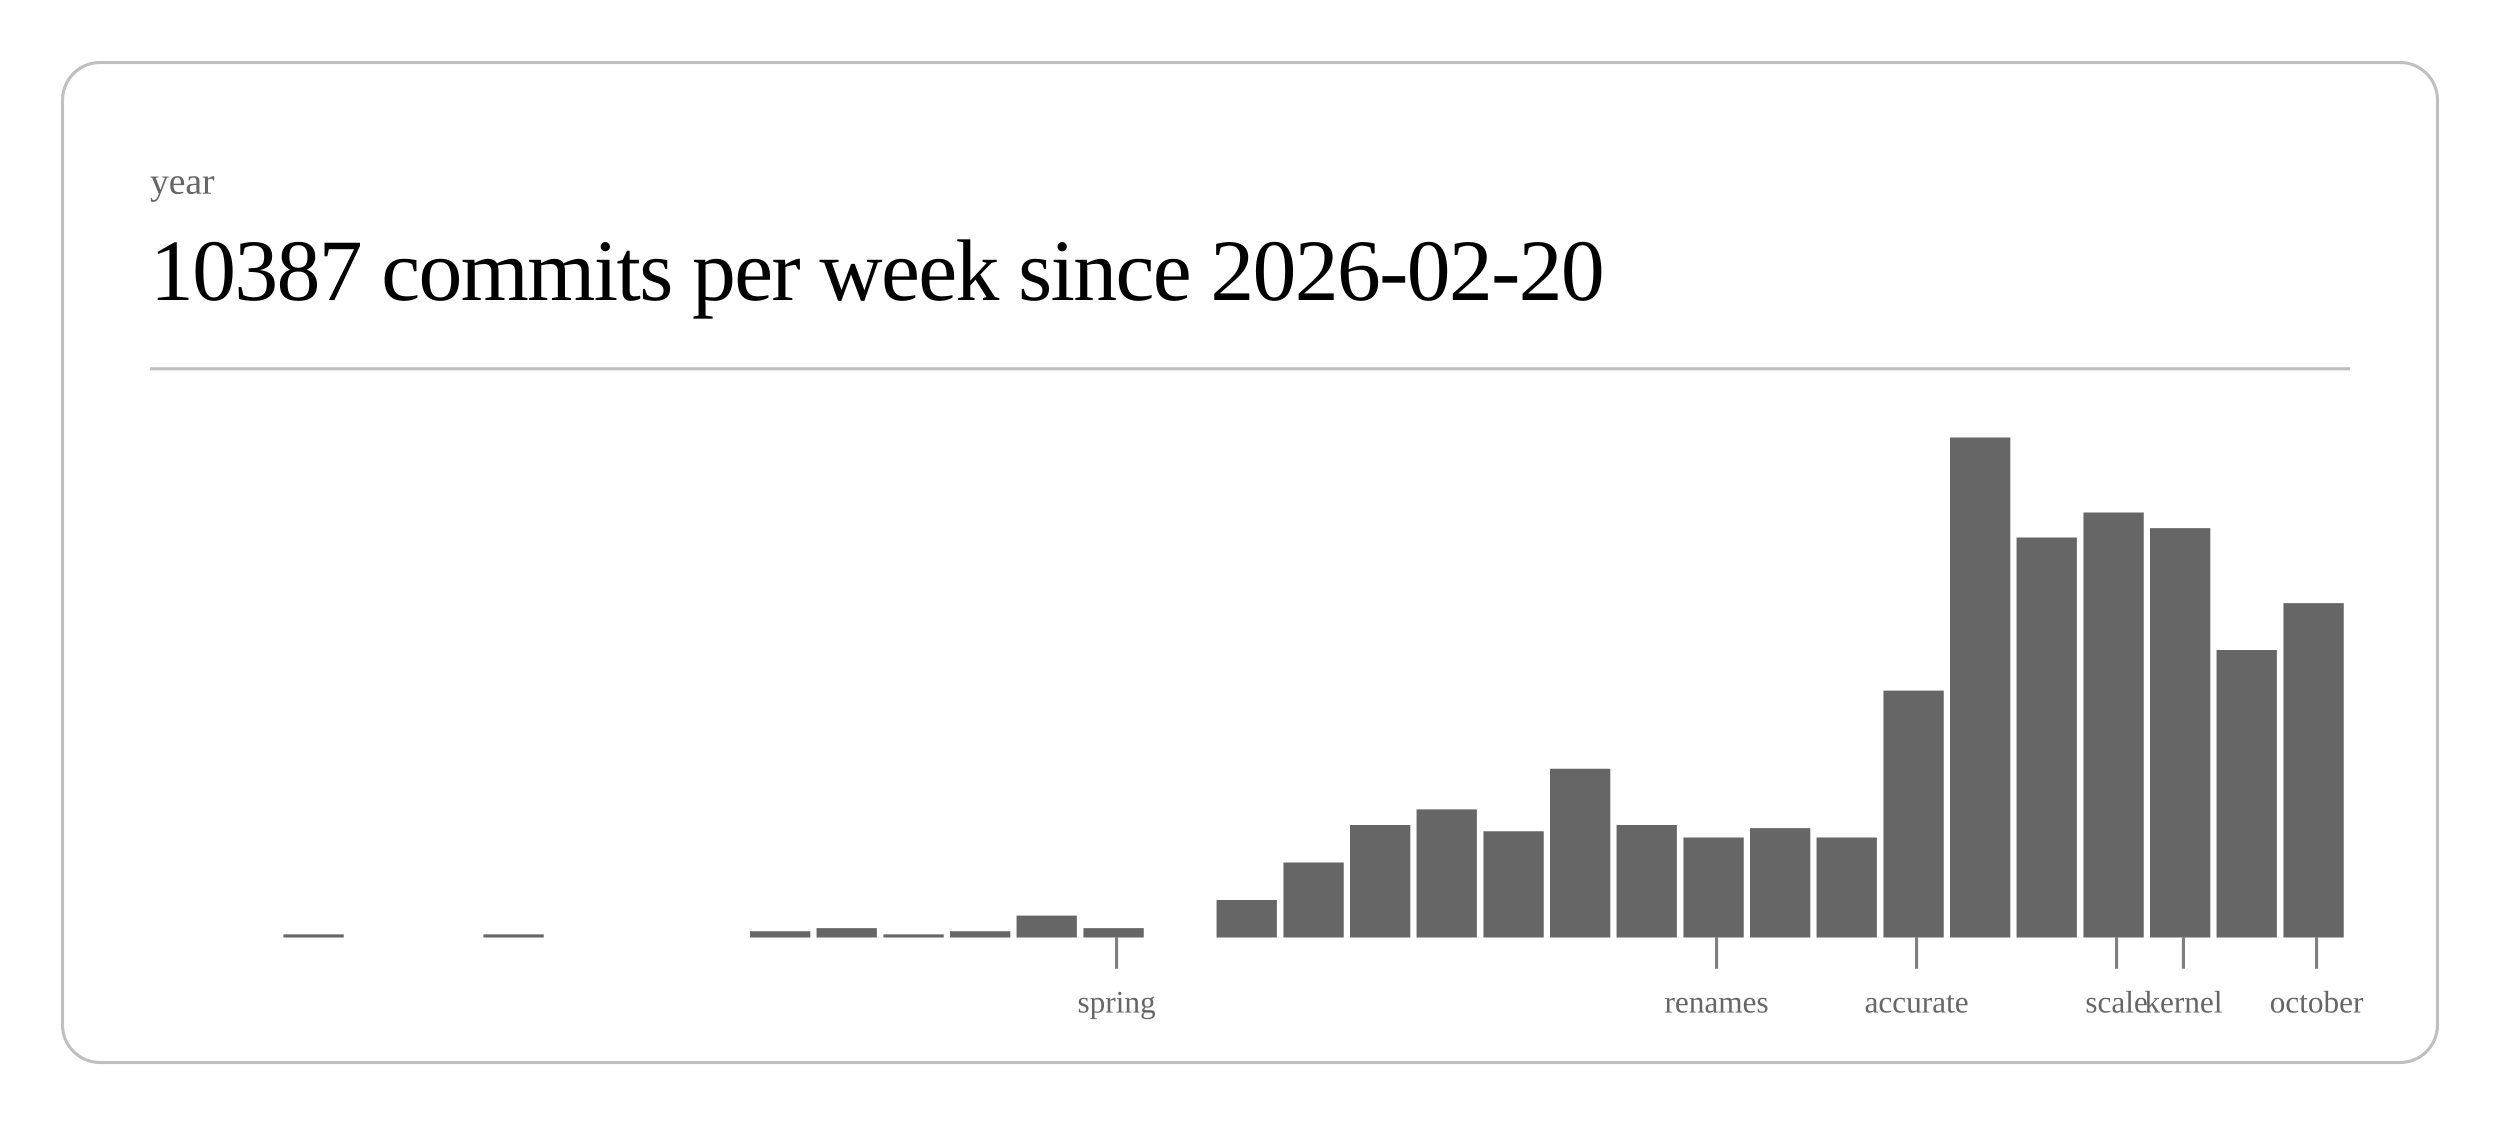
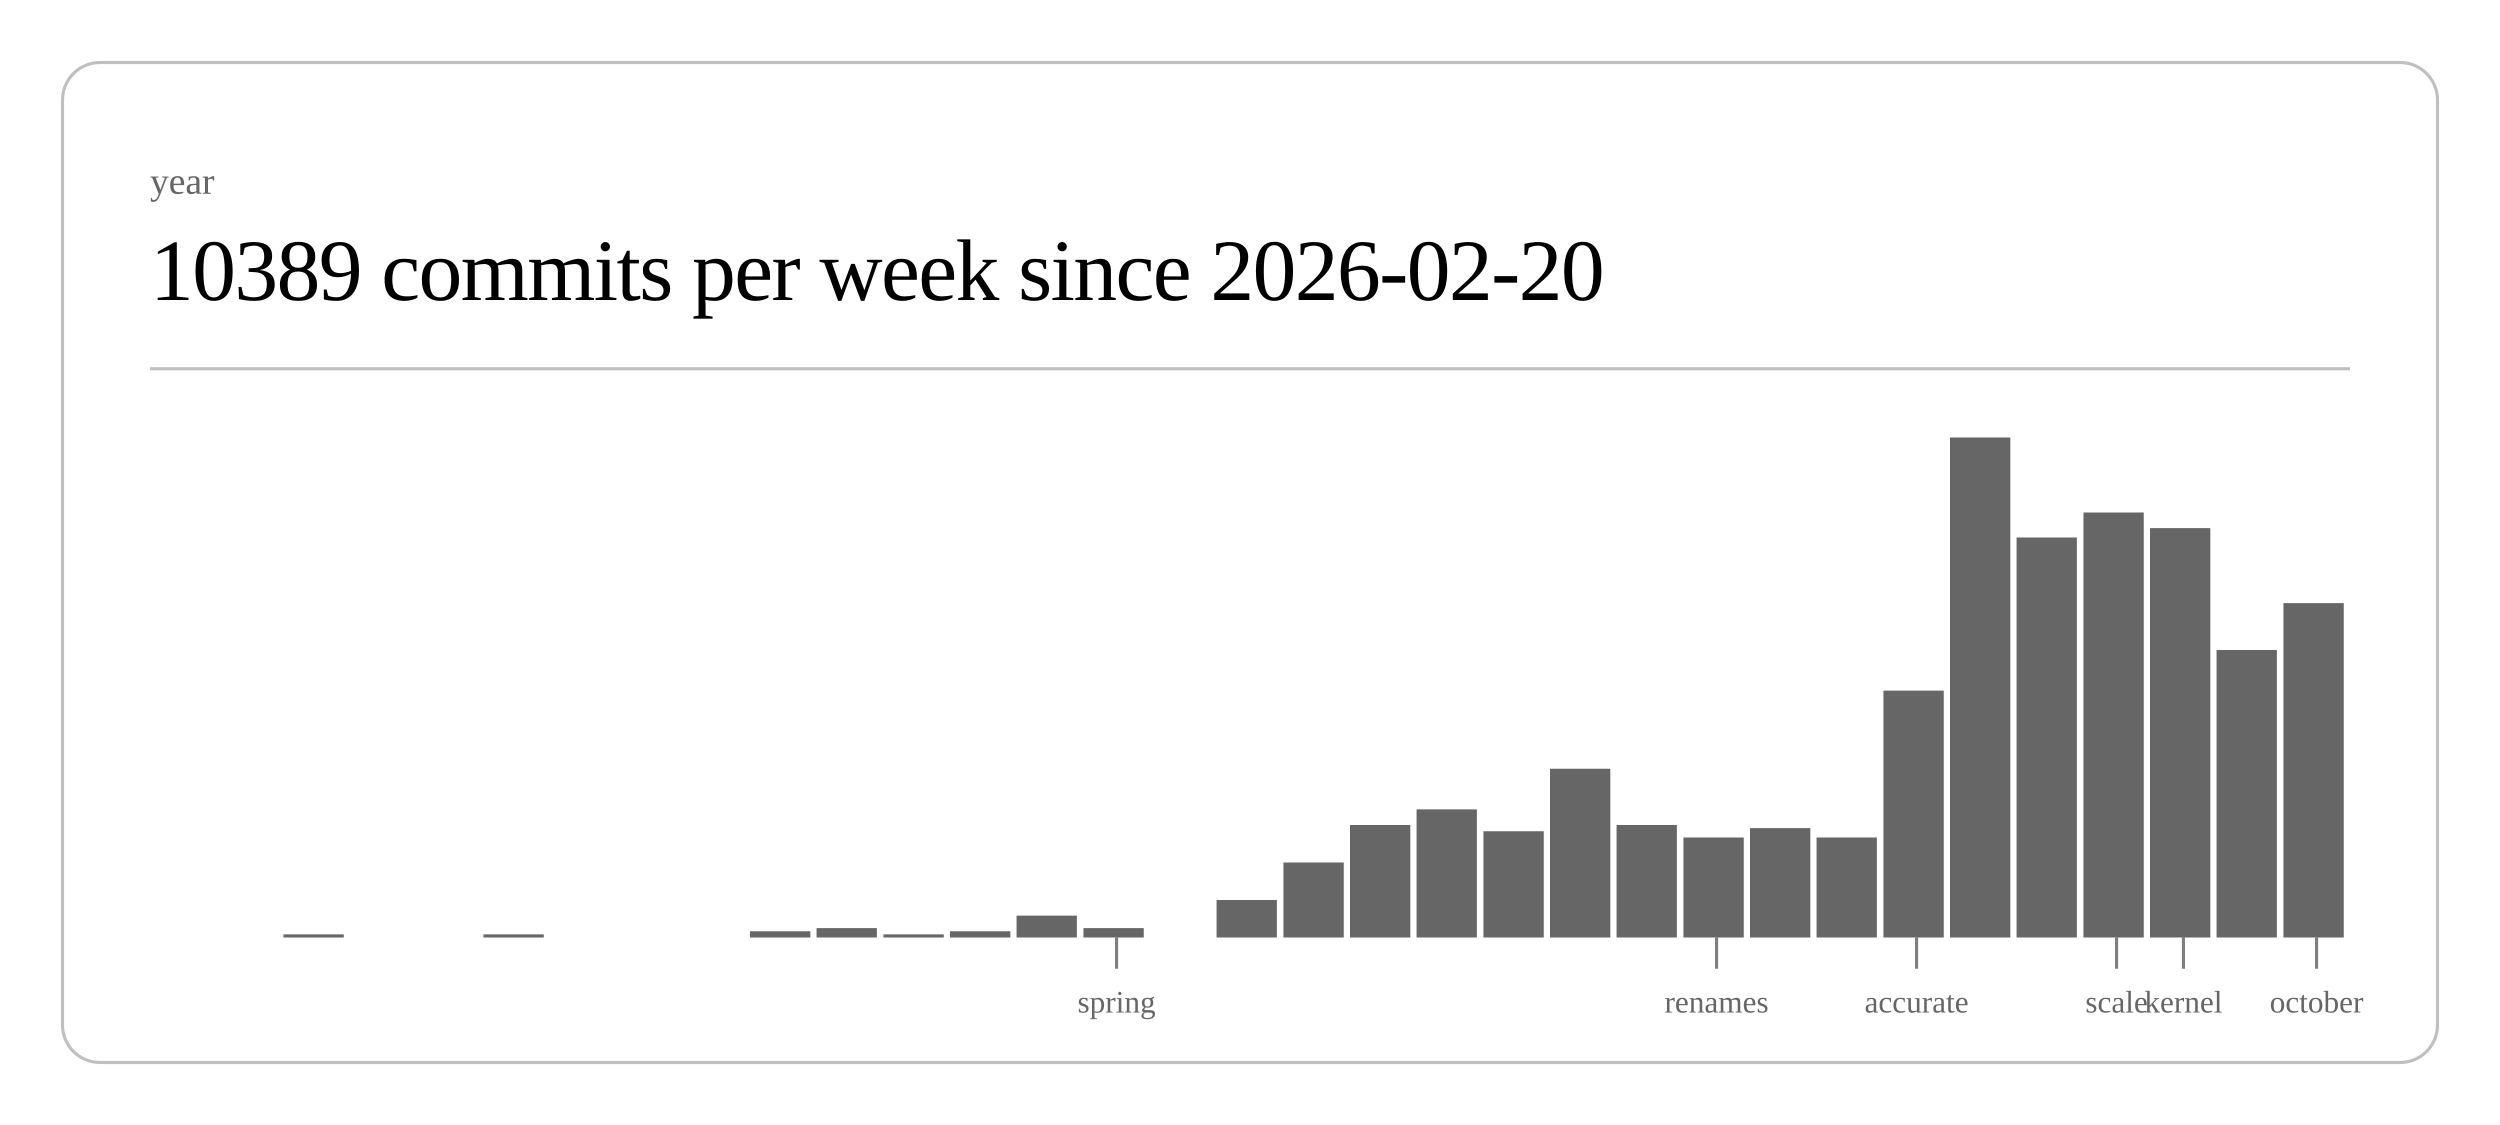
<svg xmlns="http://www.w3.org/2000/svg" class="post-header-svg" viewBox="0 0 800 360" width="800" height="360">
  <rect x="20" y="20" width="760" height="320" rx="12" ry="12" fill="none" stroke="currentColor" stroke-width="1" opacity="0.25" />
  <text fill="currentColor" x="48" y="62" font-size="12" opacity="0.6">year</text>
-   <text fill="currentColor" x="48" y="96" font-size="28" font-weight="300" letter-spacing="-0.5">10387 commits per week since 2026-02-20</text>
+   <text fill="currentColor" x="48" y="96" font-size="28" font-weight="300" letter-spacing="-0.5">10389 commits per week since 2026-02-20</text>
  <line stroke="currentColor" x1="48" y1="118" x2="752" y2="118" stroke-width="1" opacity="0.25" />
  <rect x="90.7" y="299" width="19.3" height="1" fill="currentColor" opacity="0.6" />
  <rect x="154.7" y="299" width="19.3" height="1" fill="currentColor" opacity="0.6" />
  <rect x="240.0" y="298" width="19.3" height="2" fill="currentColor" opacity="0.6" />
  <rect x="261.3" y="297" width="19.3" height="3" fill="currentColor" opacity="0.6" />
  <rect x="282.7" y="299" width="19.3" height="1" fill="currentColor" opacity="0.6" />
  <rect x="304.0" y="298" width="19.3" height="2" fill="currentColor" opacity="0.6" />
  <rect x="325.3" y="293" width="19.3" height="7" fill="currentColor" opacity="0.6" />
  <rect x="346.7" y="297" width="19.3" height="3" fill="currentColor" opacity="0.6" />
  <rect x="389.3" y="288" width="19.3" height="12" fill="currentColor" opacity="0.6" />
  <rect x="410.7" y="276" width="19.3" height="24" fill="currentColor" opacity="0.6" />
  <rect x="432.0" y="264" width="19.3" height="36" fill="currentColor" opacity="0.6" />
  <rect x="453.3" y="259" width="19.3" height="41" fill="currentColor" opacity="0.6" />
  <rect x="474.7" y="266" width="19.3" height="34" fill="currentColor" opacity="0.6" />
  <rect x="496.0" y="246" width="19.3" height="54" fill="currentColor" opacity="0.6" />
  <rect x="517.3" y="264" width="19.3" height="36" fill="currentColor" opacity="0.6" />
  <rect x="538.7" y="268" width="19.3" height="32" fill="currentColor" opacity="0.6" />
  <rect x="560.0" y="265" width="19.3" height="35" fill="currentColor" opacity="0.6" />
  <rect x="581.3" y="268" width="19.3" height="32" fill="currentColor" opacity="0.6" />
  <rect x="602.7" y="221" width="19.3" height="79" fill="currentColor" opacity="0.6" />
  <rect x="624.0" y="140" width="19.3" height="160" fill="currentColor" opacity="0.6" />
  <rect x="645.3" y="172" width="19.3" height="128" fill="currentColor" opacity="0.6" />
  <rect x="666.7" y="164" width="19.3" height="136" fill="currentColor" opacity="0.6" />
  <rect x="688.0" y="169" width="19.3" height="131" fill="currentColor" opacity="0.6" />
  <rect x="709.3" y="208" width="19.3" height="92" fill="currentColor" opacity="0.6" />
  <rect x="730.7" y="193" width="19.3" height="107" fill="currentColor" opacity="0.6" />
  <line stroke="currentColor" x1="357.3" y1="300" x2="357.3" y2="310" stroke-width="1" opacity="0.5" />
  <text fill="currentColor" x="357.3" y="324" font-size="10" opacity="0.6" text-anchor="middle">spring</text>
  <line stroke="currentColor" x1="549.3" y1="300" x2="549.3" y2="310" stroke-width="1" opacity="0.5" />
  <text fill="currentColor" x="549.3" y="324" font-size="10" opacity="0.6" text-anchor="middle">renames</text>
  <line stroke="currentColor" x1="613.3" y1="300" x2="613.3" y2="310" stroke-width="1" opacity="0.5" />
  <text fill="currentColor" x="613.3" y="324" font-size="10" opacity="0.6" text-anchor="middle">accurate</text>
  <line stroke="currentColor" x1="677.3" y1="300" x2="677.3" y2="310" stroke-width="1" opacity="0.5" />
  <text fill="currentColor" x="677.3" y="324" font-size="10" opacity="0.6" text-anchor="middle">scale</text>
  <line stroke="currentColor" x1="698.7" y1="300" x2="698.7" y2="310" stroke-width="1" opacity="0.5" />
  <text fill="currentColor" x="698.7" y="324" font-size="10" opacity="0.6" text-anchor="middle">kernel</text>
  <line stroke="currentColor" x1="741.3" y1="300" x2="741.3" y2="310" stroke-width="1" opacity="0.5" />
  <text fill="currentColor" x="741.3" y="324" font-size="10" opacity="0.6" text-anchor="middle">october</text>
</svg>
